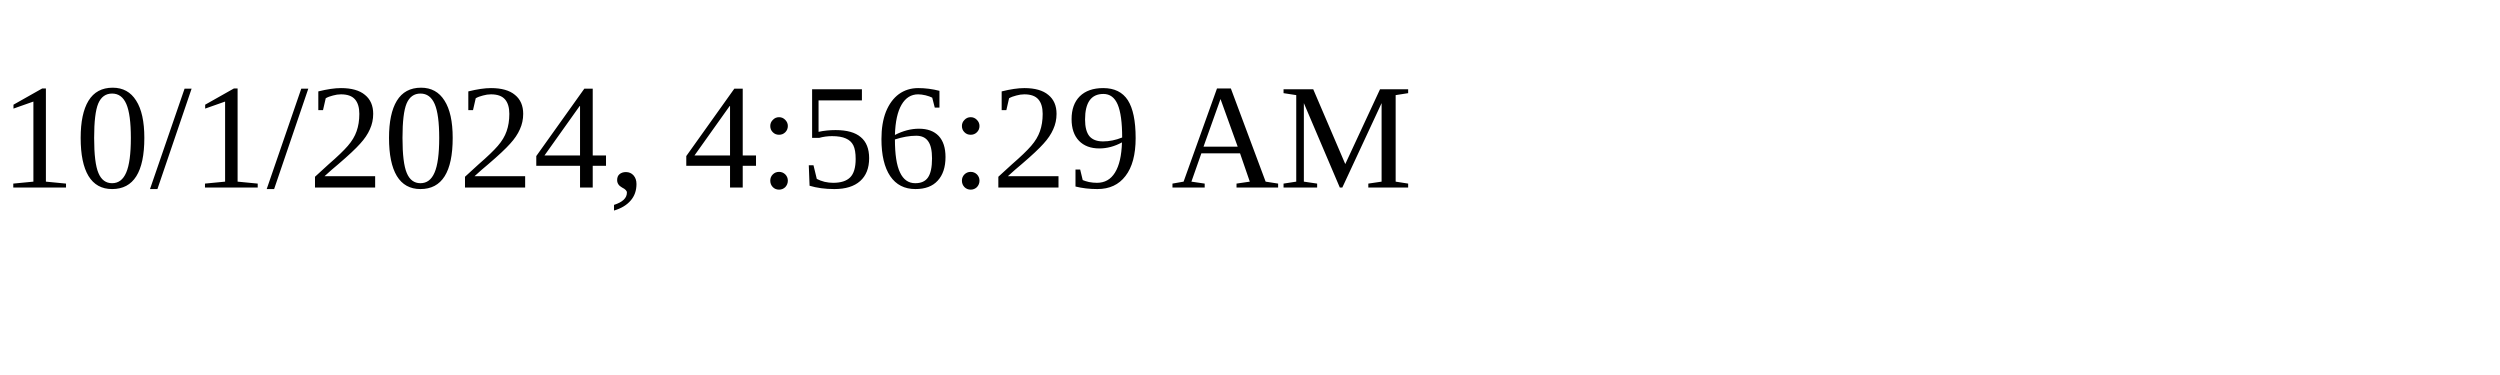
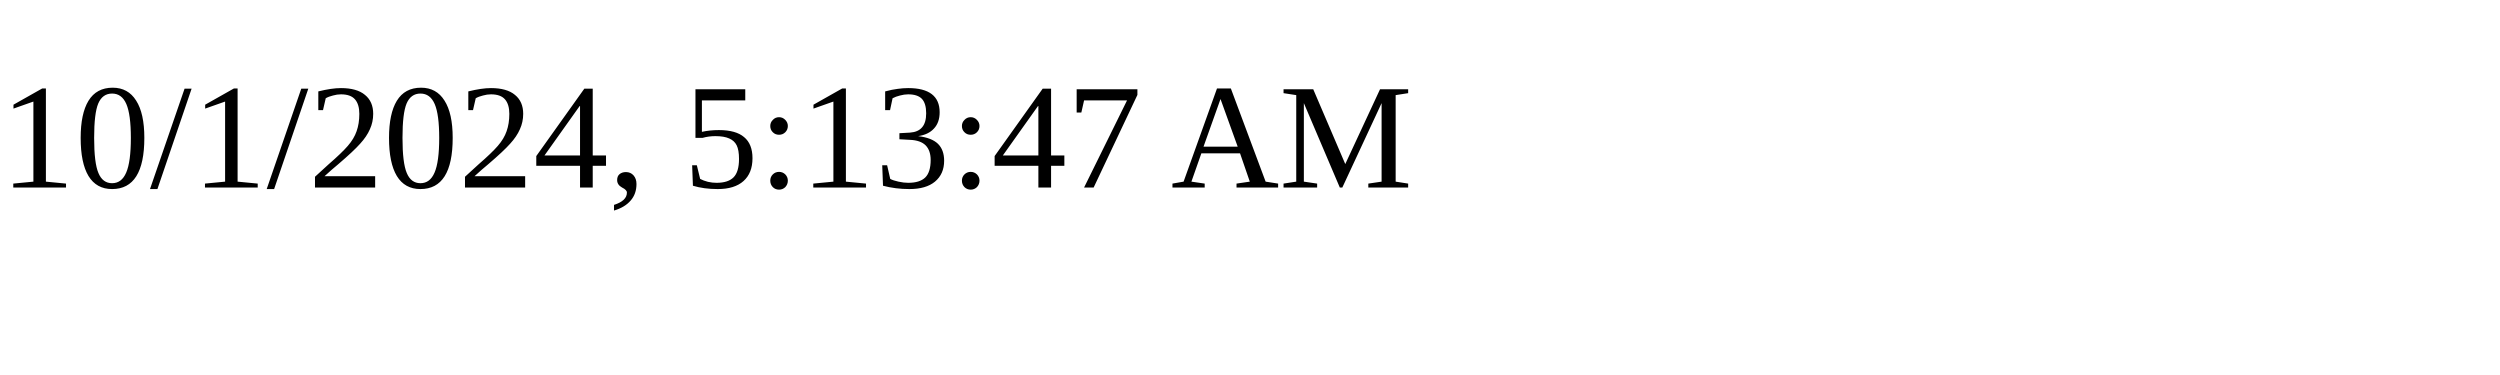
<svg xmlns="http://www.w3.org/2000/svg" height="30" width="200">
-   <text x="0" y="15">10/1/2024, 4:56:29 AM</text>
+   <text x="0" y="15">10/1/2024, 5:13:47 AM</text>
</svg>
